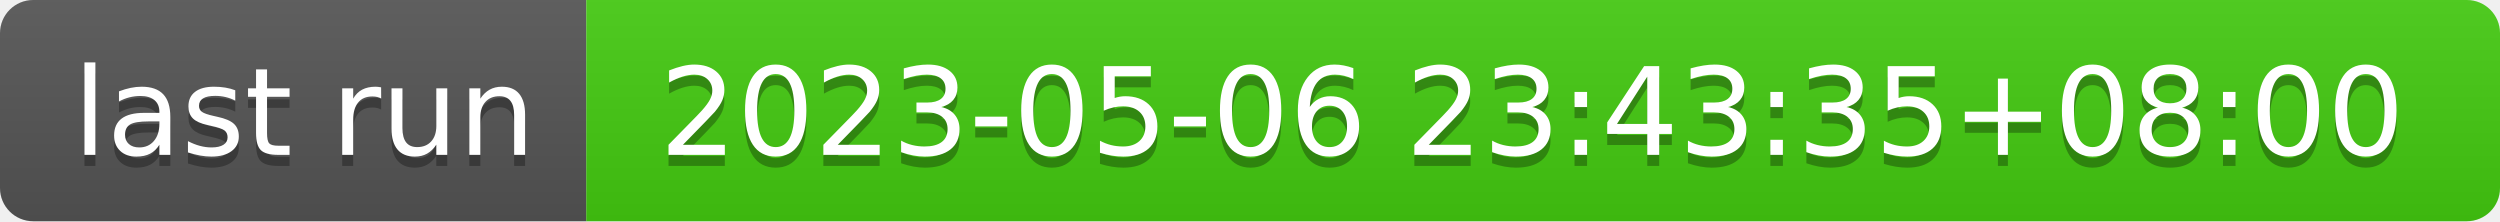
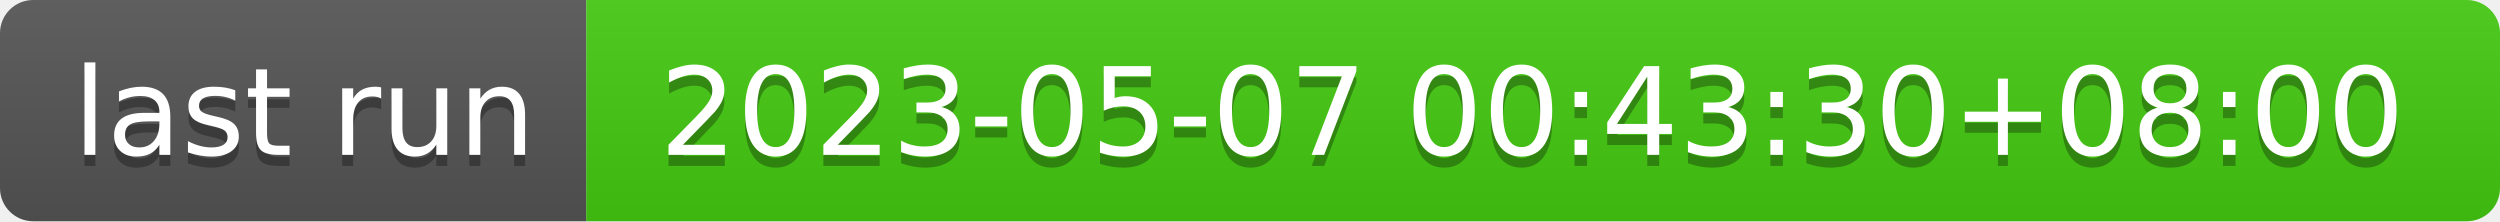
- <svg xmlns="http://www.w3.org/2000/svg" width="226" height="20" role="img" aria-label="last run: 2023-05-06 23:43:35+08:00">
+ <svg xmlns="http://www.w3.org/2000/svg" width="226" height="20" role="img" aria-label="last run: 2023-05-07 00:43:30+08:00">
  <linearGradient id="s" x2="0" y2="100%">
    <stop offset="0" stop-color="#bbb" stop-opacity=".1" />
    <stop offset="1" stop-opacity=".1" />
  </linearGradient>
  <clipPath id="r">
    <rect width="226" height="20" rx="3" fill="#fff" />
  </clipPath>
  <g clip-path="url(#r)">
    <rect width="53" height="20" fill="#555" />
    <rect x="53" width="173" height="20" fill="#4c1" />
    <rect width="226" height="20" fill="url(#s)" />
  </g>
  <g fill="#fff" text-anchor="middle" font-family="Verdana,Geneva,DejaVu Sans,sans-serif" text-rendering="geometricPrecision" font-size="110">
    <text aria-hidden="true" x="275" y="150" fill="#010101" fill-opacity=".3" transform="scale(.1)" textLength="430">last run</text>
    <text x="275" y="140" transform="scale(.1)" fill="#fff" textLength="430">last run</text>
-     <text aria-hidden="true" x="1385" y="150" fill="#010101" fill-opacity=".3" transform="scale(.1)" textLength="1630">2023-05-06 23:43:35+08:00</text>
-     <text x="1385" y="140" transform="scale(.1)" fill="#fff" textLength="1630">2023-05-06 23:43:35+08:00</text>
+     <text aria-hidden="true" x="1385" y="150" fill="#010101" fill-opacity=".3" transform="scale(.1)" textLength="1630">2023-05-07 00:43:30+08:00</text>
+     <text x="1385" y="140" transform="scale(.1)" fill="#fff" textLength="1630">2023-05-07 00:43:30+08:00</text>
  </g>
</svg>
